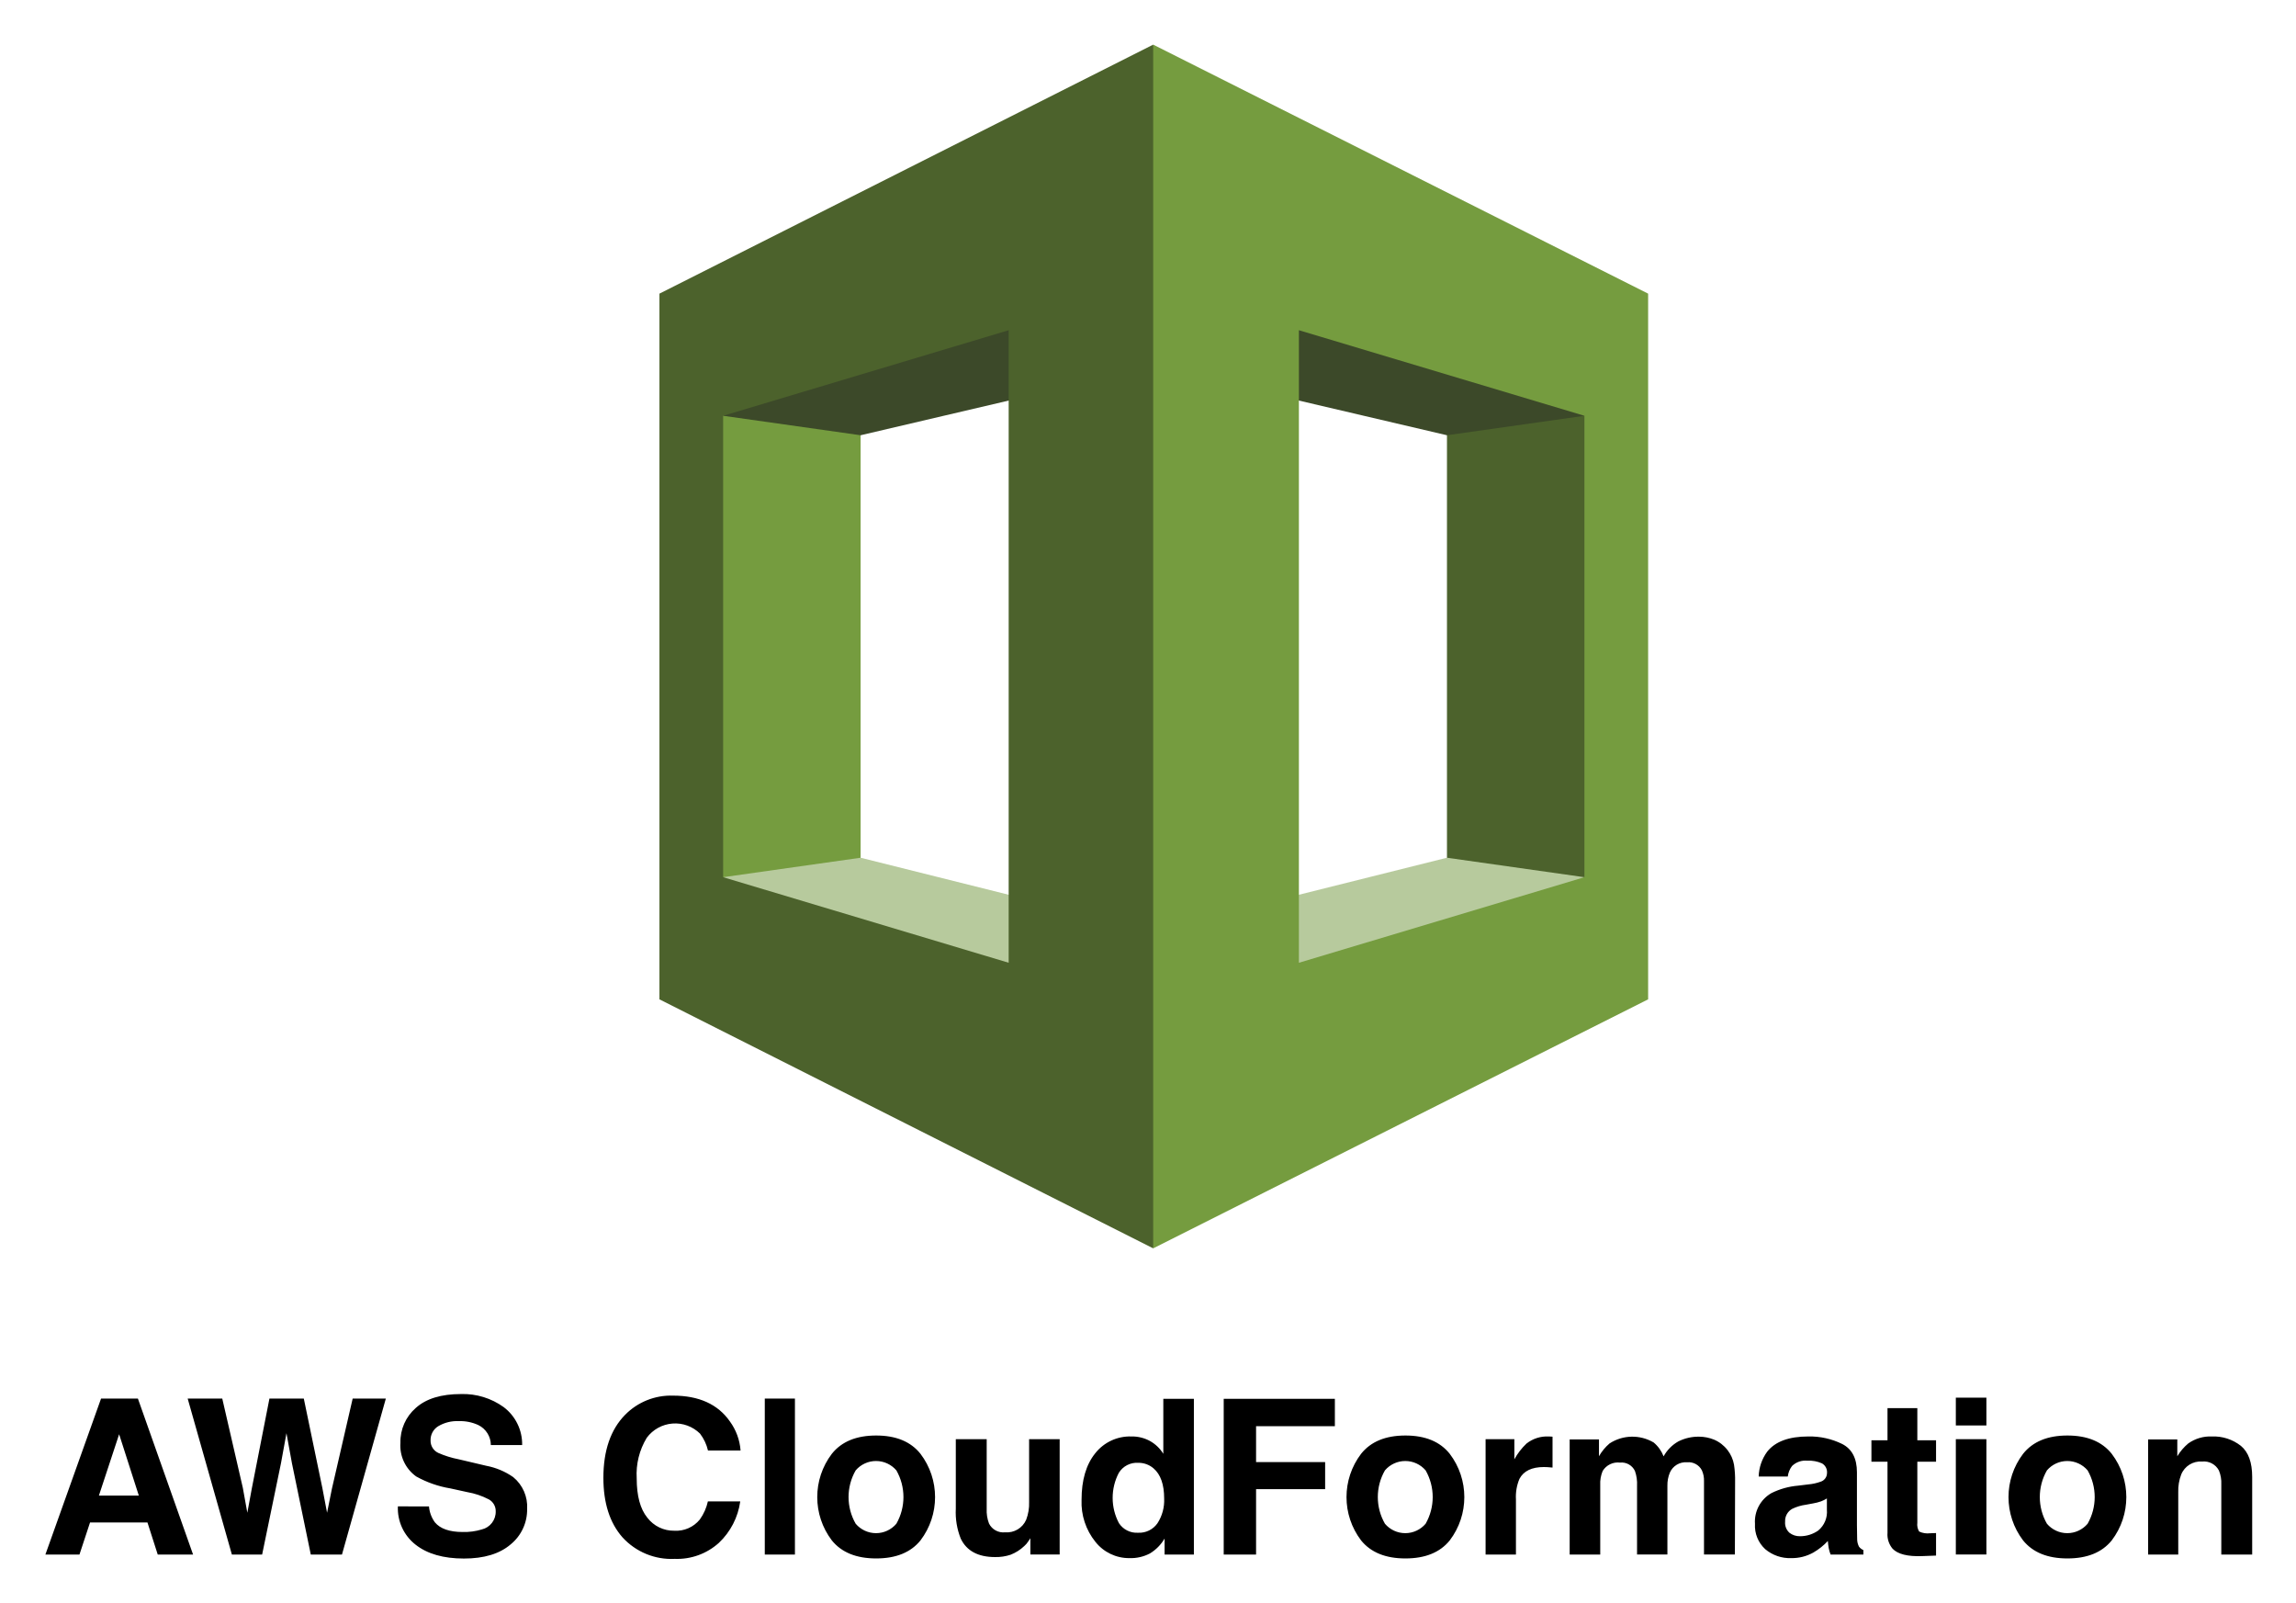
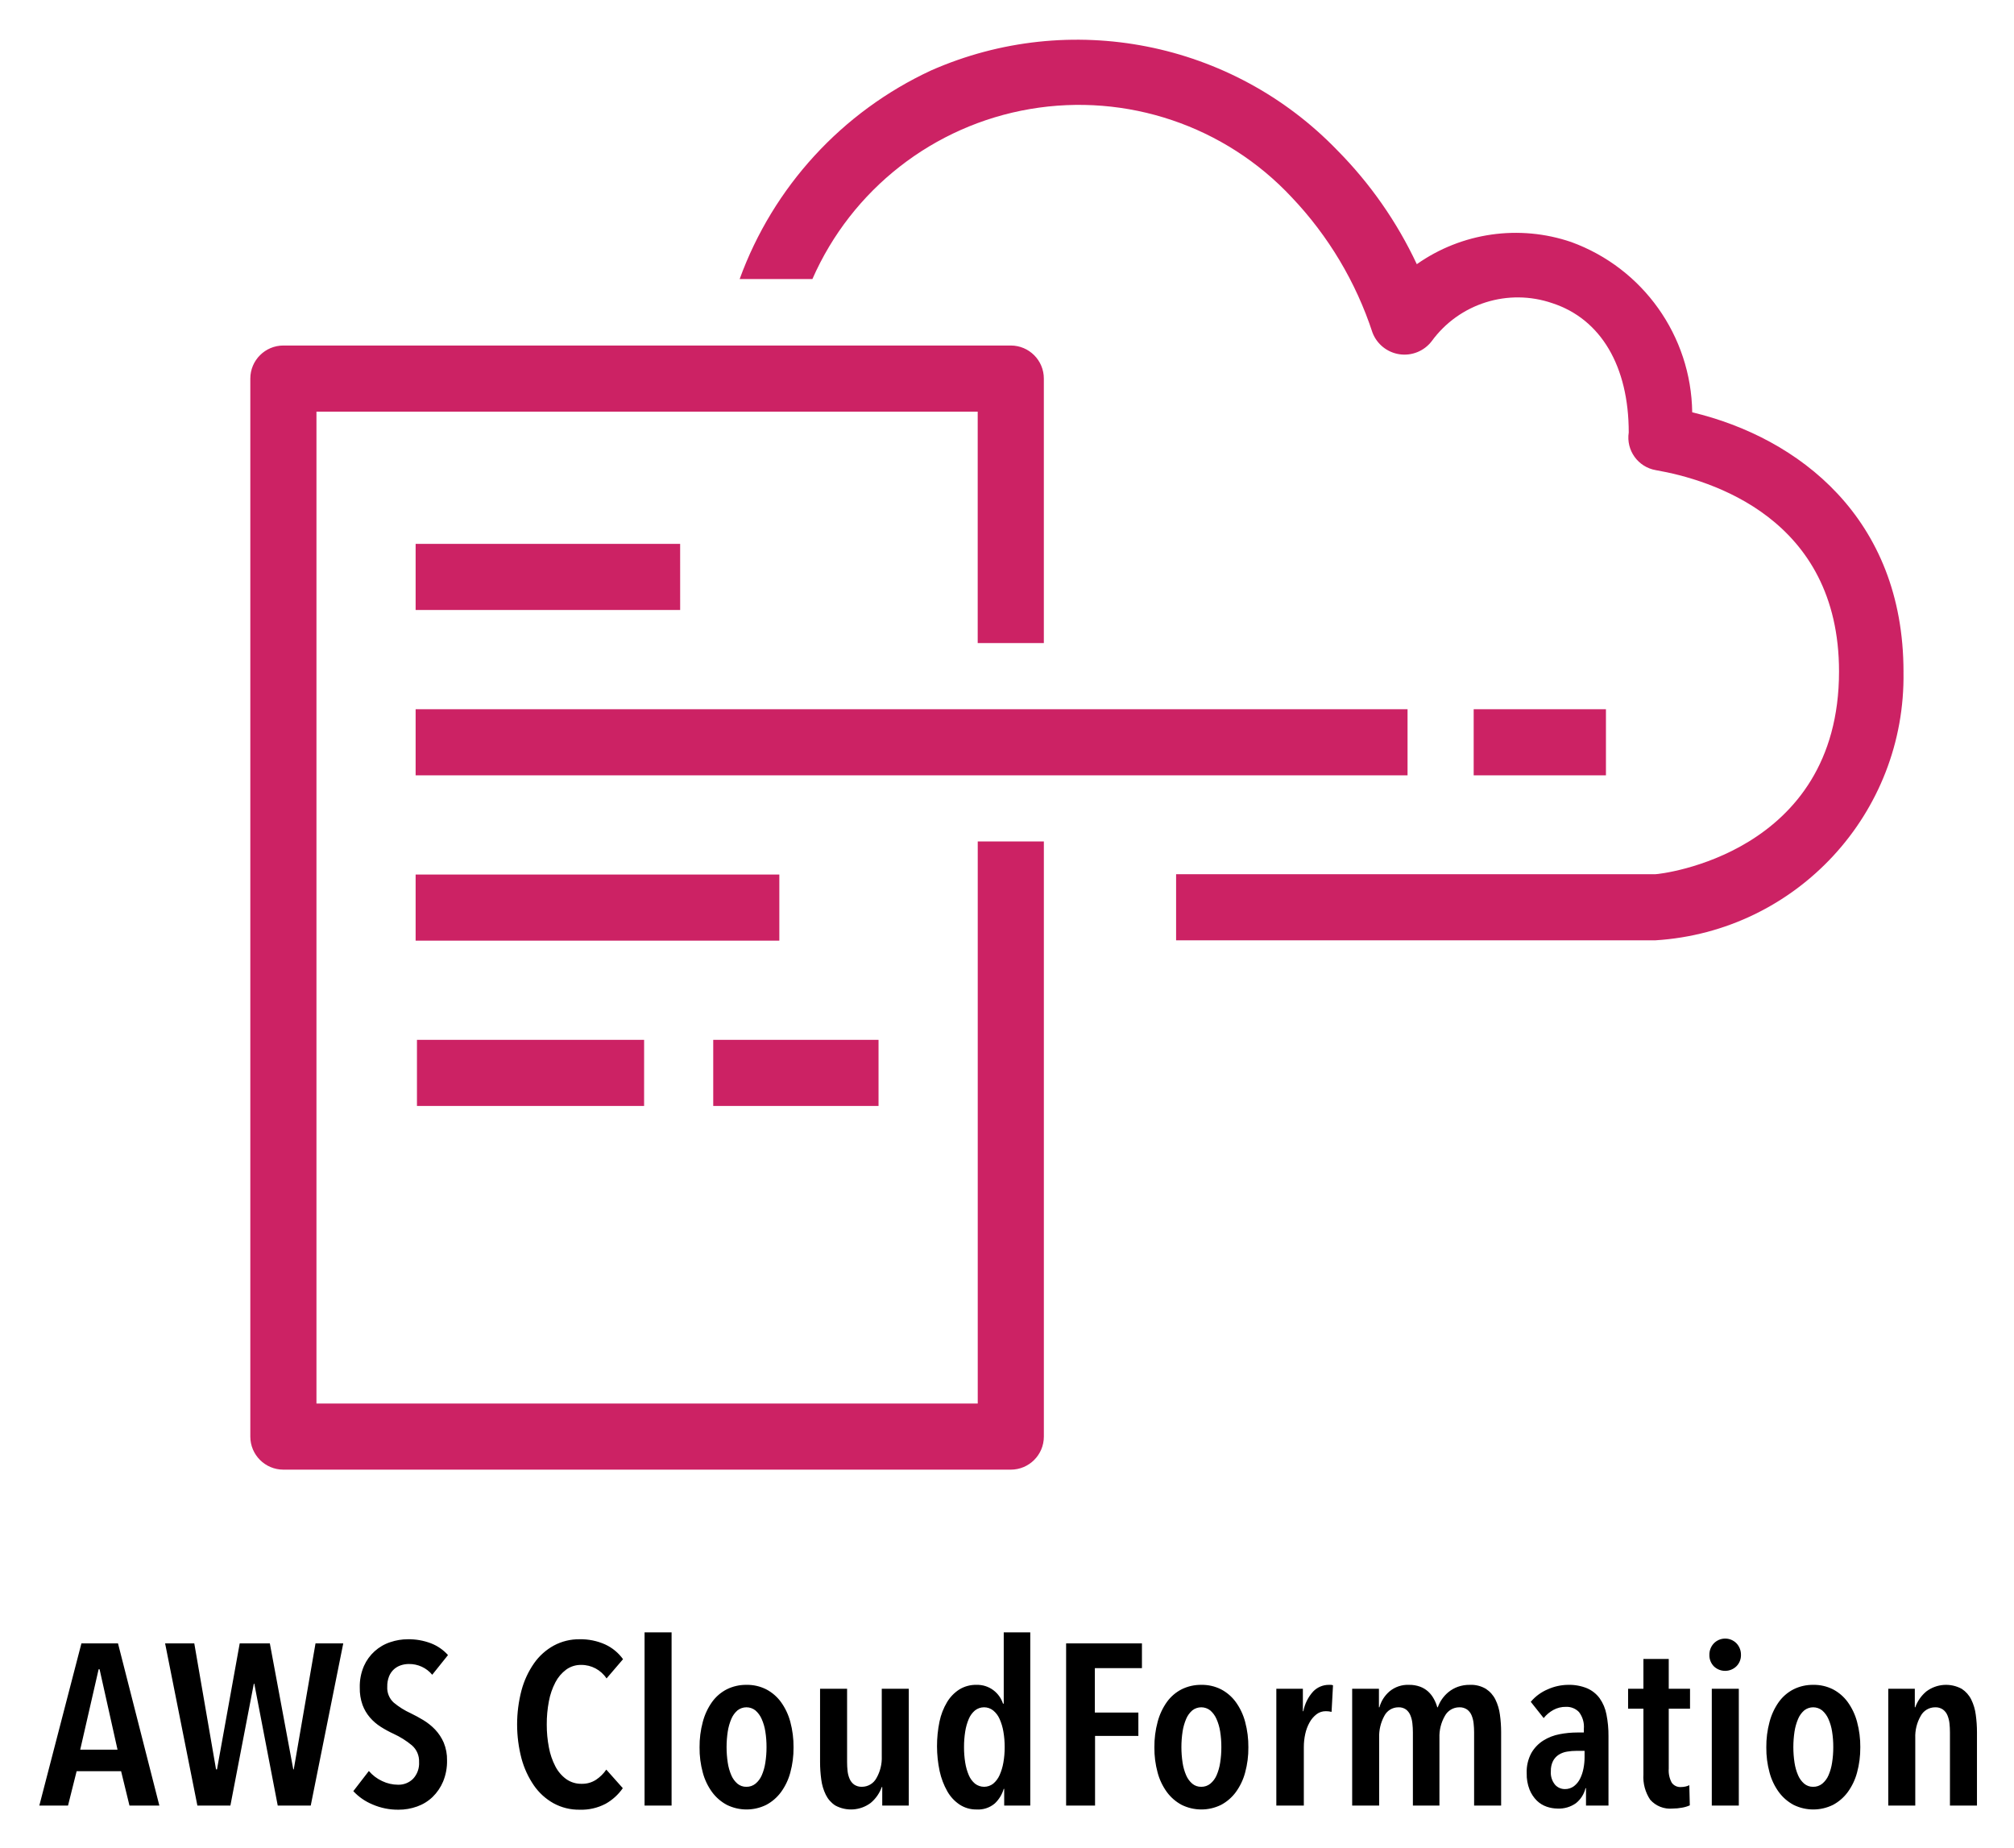
- <svg xmlns="http://www.w3.org/2000/svg" role="img" viewBox="0.38 -2.37 382.98 267.23">
-   <defs>
-     <style>.cls-1{fill:#759c3f}.cls-2{fill:#b7ca9d}.cls-3{fill:#4c622c}.cls-4{fill:#3c4929}</style>
-   </defs>
-   <path d="M143.931 161.527l-27.946-6.888V58.11l27.946-5.412v108.829z" class="cls-1" />
-   <path d="M121.004 143.914l72.52 53.726v-44.575l-49.593-12.398-22.927 3.247z" class="cls-2" />
-   <path d="M241.739 153.065l27.453 1.574.787-91.018-28.24-8.955v98.399z" class="cls-3" />
-   <path d="M193.524 58.602l-49.593 11.611-22.927-3.247 72.52-52.348v43.984z" class="cls-4" />
-   <path d="M264.666 143.914l-72.52 50.478v-41.327l49.593-12.398 22.927 3.247z" class="cls-2" />
-   <path d="M192.146 58.602l49.593 11.611 22.927-3.247-71.831-54.513-.689 46.149z" class="cls-4" />
-   <path d="M168.629 158.182l-47.625-14.268V66.966l47.625-14.268zM192.736 5.073l-82.36 41.525v117.684l82.36 41.525 20.96-98.99z" class="cls-3" />
-   <path d="M217.04 52.698l47.626 14.268v76.948l-47.625 14.268zm-24.304 153.109l82.557-41.525V46.598L192.736 5.073z" class="cls-1" />
-   <path d="M17.235 230.862h6.149l9.2 26.005h-5.893l-1.715-5.346h-9.577l-1.763 5.346H7.953zm-.358 16.177h6.66l-3.285-10.232zm20.577-16.177l3.433 14.891.748 4.145.75-4.06 2.937-14.976h5.734l3.09 14.89.79 4.146.804-3.986 3.466-15.05h5.533l-7.316 26.005H52.22l-3.14-15.208-.917-5.028-.918 5.028-3.14 15.208h-5.047l-7.373-26.005zm34.481 17.978a5.268 5.268 0 0 0 .99 2.663q1.351 1.606 4.63 1.606a9.96 9.96 0 0 0 3.188-.424 3.025 3.025 0 0 0 2.324-3.017 2.222 2.222 0 0 0-1.138-1.993 12.355 12.355 0 0 0-3.61-1.218l-2.816-.617a17.545 17.545 0 0 1-5.703-1.993 6.341 6.341 0 0 1-2.629-5.628 7.474 7.474 0 0 1 2.572-5.805q2.572-2.311 7.555-2.311a11.581 11.581 0 0 1 7.099 2.18 7.745 7.745 0 0 1 3.08 6.324h-5.222a3.72 3.72 0 0 0-2.097-3.334 7.182 7.182 0 0 0-3.238-.654 6.164 6.164 0 0 0-3.437.847 2.68 2.68 0 0 0-1.283 2.364 2.23 2.23 0 0 0 1.266 2.082 15.768 15.768 0 0 0 3.454 1.077l4.564 1.076a11.607 11.607 0 0 1 4.497 1.887 6.362 6.362 0 0 1 2.326 5.31 7.462 7.462 0 0 1-2.755 5.92q-2.756 2.355-7.784 2.354-5.136 0-8.078-2.319a7.677 7.677 0 0 1-2.942-6.378zm32.705-15.262a10.705 10.705 0 0 1 7.994-3.21q6.493 0 9.495 4.304a9.388 9.388 0 0 1 1.78 4.852h-5.434a7.402 7.402 0 0 0-1.331-2.823 5.9 5.9 0 0 0-8.884.698 11.677 11.677 0 0 0-1.676 6.765q0 4.376 1.769 6.554a5.542 5.542 0 0 0 4.496 2.179 5.092 5.092 0 0 0 4.262-1.87 8.21 8.21 0 0 0 1.346-3.017h5.399a11.716 11.716 0 0 1-3.57 6.916 10.391 10.391 0 0 1-7.356 2.664 11.04 11.04 0 0 1-8.727-3.6q-3.176-3.615-3.176-9.914 0-6.809 3.613-10.498zm28.337 23.289h-5.028v-26.005h5.029zm20.941-2.353q-2.434 3.006-7.392 3.005-4.957 0-7.392-3.005a11.931 11.931 0 0 1 0-14.445q2.435-3.05 7.392-3.05 4.957 0 7.392 3.05a11.931 11.931 0 0 1 0 14.445zm-4.022-2.78a8.975 8.975 0 0 0 0-8.904 4.468 4.468 0 0 0-6.784 0 8.92 8.92 0 0 0 0 8.905 4.452 4.452 0 0 0 6.784 0zm15.067-14.098v11.592a6.088 6.088 0 0 0 .386 2.47 2.67 2.67 0 0 0 2.686 1.463 3.507 3.507 0 0 0 3.51-2.082 7.556 7.556 0 0 0 .493-2.981v-10.462h5.098v19.23h-4.887v-2.716a9.823 9.823 0 0 0-.352.529 3.545 3.545 0 0 1-.668.776 6.998 6.998 0 0 1-2.278 1.447 7.748 7.748 0 0 1-2.578.388q-4.258 0-5.735-3.07a11.764 11.764 0 0 1-.827-4.992v-11.592zm27.257.31a6.102 6.102 0 0 1 2.205 2.125v-9.174h5.099v25.97h-4.887v-2.665a7.092 7.092 0 0 1-2.452 2.488 6.886 6.886 0 0 1-3.423.776 7.143 7.143 0 0 1-5.672-2.725 10.465 10.465 0 0 1-2.302-6.996q0-4.921 2.267-7.745a7.374 7.374 0 0 1 6.06-2.822 6.206 6.206 0 0 1 3.105.768zm1.235 13.699a7.014 7.014 0 0 0 1.11-4.111q0-3.528-1.78-5.046a3.837 3.837 0 0 0-2.541-.917 3.533 3.533 0 0 0-3.238 1.667 8.99 8.99 0 0 0 .018 8.398 3.552 3.552 0 0 0 3.184 1.596 3.71 3.71 0 0 0 3.247-1.587zm11.044-20.748h18.542v4.57h-13.144v5.98h11.52v4.516h-11.52v10.904h-5.398zm37.701 23.617q-2.435 3.006-7.392 3.005-4.958 0-7.393-3.005a11.931 11.931 0 0 1 0-14.445q2.435-3.05 7.393-3.05 4.957 0 7.392 3.05a11.931 11.931 0 0 1 0 14.445zm-4.023-2.78a8.972 8.972 0 0 0 0-8.904 4.468 4.468 0 0 0-6.783 0 8.92 8.92 0 0 0 0 8.905 4.451 4.451 0 0 0 6.783 0zm20.738-14.547c.066.006.21.014.433.026v5.152q-.476-.053-.847-.07t-.6-.018q-3.034 0-4.074 1.975a7.679 7.679 0 0 0-.583 3.423v9.192h-5.063v-19.231h4.798v3.353a10.639 10.639 0 0 1 2.03-2.63 5.522 5.522 0 0 1 3.67-1.181q.14 0 .236.009zm27.374.52a5.583 5.583 0 0 1 2.24 1.729 5.522 5.522 0 0 1 1.094 2.47 17.011 17.011 0 0 1 .176 2.84l-.035 12.12h-5.151v-12.244a4.016 4.016 0 0 0-.354-1.798 2.506 2.506 0 0 0-2.47-1.341 2.89 2.89 0 0 0-2.874 1.728 5.415 5.415 0 0 0-.407 2.205v11.45h-5.063v-11.45a6.429 6.429 0 0 0-.353-2.487 2.464 2.464 0 0 0-2.487-1.394 2.97 2.97 0 0 0-2.894 1.394 5.37 5.37 0 0 0-.406 2.364v11.574h-5.099v-19.195h4.888v2.805a8.09 8.09 0 0 1 1.764-2.135 6.984 6.984 0 0 1 7.357-.16 5.665 5.665 0 0 1 1.659 2.312 6.389 6.389 0 0 1 2.452-2.487 7.48 7.48 0 0 1 3.458-.794 6.697 6.697 0 0 1 2.505.494zm15.749 7.463a7.966 7.966 0 0 0 2.007-.441 1.512 1.512 0 0 0 1.085-1.429 1.691 1.691 0 0 0-.832-1.633 5.26 5.26 0 0 0-2.441-.449 3.203 3.203 0 0 0-2.557.882 3.634 3.634 0 0 0-.715 1.765h-4.852a7.358 7.358 0 0 1 1.418-4.147q2-2.54 6.875-2.54a12.256 12.256 0 0 1 5.634 1.252q2.464 1.254 2.463 4.729v8.82q0 .918.035 2.224a2.8 2.8 0 0 0 .3 1.34 1.801 1.801 0 0 0 .74.582v.742h-5.468a5.552 5.552 0 0 1-.317-1.094q-.09-.511-.142-1.164a10.42 10.42 0 0 1-2.413 1.923 7.299 7.299 0 0 1-3.692.934 6.372 6.372 0 0 1-4.338-1.49 5.302 5.302 0 0 1-1.712-4.226 5.474 5.474 0 0 1 2.755-5.133 12.302 12.302 0 0 1 4.443-1.236zm3.074 2.346a5.493 5.493 0 0 1-.975.485 8.25 8.25 0 0 1-1.35.344l-1.144.212a7.53 7.53 0 0 0-2.311.688 2.295 2.295 0 0 0-1.188 2.135 2.23 2.23 0 0 0 .726 1.862 2.758 2.758 0 0 0 1.763.573 5.259 5.259 0 0 0 3.037-.953 4.032 4.032 0 0 0 1.442-3.476zm7.428-6.122v-3.581h2.681v-5.363h4.976v5.363h3.122v3.58h-3.122v10.163a2.29 2.29 0 0 0 .3 1.474 3.31 3.31 0 0 0 1.835.29 14.236 14.236 0 0 0 .987-.035v3.758l-2.381.088q-3.564.123-4.87-1.235a3.672 3.672 0 0 1-.847-2.664v-11.838zm19.177-6.051h-5.098v-4.64h5.098zm-5.098 2.293h5.098v19.23h-5.098zm26.004 16.878q-2.435 3.006-7.392 3.005-4.959 0-7.393-3.005a11.931 11.931 0 0 1 0-14.445q2.435-3.05 7.393-3.05 4.957 0 7.392 3.05a11.931 11.931 0 0 1 0 14.445zm-4.023-2.78a8.972 8.972 0 0 0 0-8.904 4.468 4.468 0 0 0-6.783 0 8.92 8.92 0 0 0 0 8.905 4.451 4.451 0 0 0 6.783 0zm25.564-12.994q1.888 1.56 1.887 5.177v12.95H370.9v-11.698a5.371 5.371 0 0 0-.402-2.328 2.83 2.83 0 0 0-2.802-1.482 3.473 3.473 0 0 0-3.486 2.17 7.501 7.501 0 0 0-.49 2.928v10.41h-5.028v-19.195h4.869v2.805a8.507 8.507 0 0 1 1.827-2.135 6.328 6.328 0 0 1 3.918-1.164 7.373 7.373 0 0 1 4.858 1.562z" />
+ <svg xmlns="http://www.w3.org/2000/svg" role="img" viewBox="11.86 -1.39 117.91 108.16">
+   <path fill="#cc2264" d="M123.3 37.944a15.486 15.486 0 0 1-14.517 15.718H80.715v-3.871h28.068c.27 0 10.743-1.162 10.743-11.866 0-8.982-7.51-11.227-10.724-11.789a1.936 1.936 0 0 1-1.587-2.206c0-3.872-1.626-6.64-4.472-7.569a6.233 6.233 0 0 0-7.065 2.226 2.006 2.006 0 0 1-3.465-.503 20.983 20.983 0 0 0-4.723-7.917 17.042 17.042 0 0 0-28.068 4.781h-4.259A21.603 21.603 0 0 1 66.371 2.734a21.177 21.177 0 0 1 23.79 4.684 23.867 23.867 0 0 1 4.646 6.659 10.066 10.066 0 0 1 9.04-1.297 10.763 10.763 0 0 1 7.084 9.969c6.233 1.49 12.37 6.194 12.37 15.195zM69.1 36.26V22.71H30.387v58.072h38.715V47.874h3.871v34.843a1.936 1.936 0 0 1-1.936 1.936H28.451a1.936 1.936 0 0 1-1.936-1.936V20.775a1.936 1.936 0 0 1 1.936-1.936h42.585a1.936 1.936 0 0 1 1.936 1.936V36.26zm25.165 3.872H36.193v3.871h58.072zm-42.586-9.679H36.193v3.871H51.68zm5.807 19.357H36.193v3.872h21.293zm-7.916 9.68H36.271v3.871h13.298zm13.724 0h-9.678v3.871h9.678zm42.586-19.357h-7.743v3.871h7.743z" data-name="Product Icon" />
+   <path d="M19.44 104.32l-.49-2.011h-2.604l-.504 2.012h-1.68l2.465-9.497h2.141l2.422 9.497zm-1.75-7.98h-.056l-1.078 4.708h2.185zm12.362 7.98H28.12l-1.372-7.134h-.028l-1.372 7.135h-1.932l-1.89-9.497h1.708l1.274 7.377h.056l1.33-7.377h1.764l1.372 7.377h.028l1.274-7.377h1.624zm7.113-7.658a1.742 1.742 0 0 0-1.372-.63 1.47 1.47 0 0 0-.462.074 1.142 1.142 0 0 0-.407.234 1.115 1.115 0 0 0-.287.416 1.573 1.573 0 0 0-.105.604 1.168 1.168 0 0 0 .379.932 4.436 4.436 0 0 0 .993.623c.243.117.49.251.742.403a3.376 3.376 0 0 1 .687.55 2.655 2.655 0 0 1 .504.764 2.58 2.58 0 0 1 .195 1.046 3.089 3.089 0 0 1-.23 1.234 2.738 2.738 0 0 1-.617.906 2.534 2.534 0 0 1-.903.556 3.18 3.18 0 0 1-1.092.188 3.73 3.73 0 0 1-1.525-.309 3.204 3.204 0 0 1-1.12-.777l.91-1.18a2.289 2.289 0 0 0 .776.589 2.158 2.158 0 0 0 .932.215 1.198 1.198 0 0 0 .882-.349 1.32 1.32 0 0 0 .35-.978 1.226 1.226 0 0 0-.42-.98 4.84 4.84 0 0 0-1.064-.67 6.458 6.458 0 0 1-.764-.416 2.852 2.852 0 0 1-.63-.544 2.433 2.433 0 0 1-.433-.737 2.843 2.843 0 0 1-.161-1.013 2.992 2.992 0 0 1 .245-1.267 2.561 2.561 0 0 1 1.547-1.395 3.203 3.203 0 0 1 1.021-.168 3.649 3.649 0 0 1 1.352.236 2.598 2.598 0 0 1 1 .69zm10.156 7.551a3.05 3.05 0 0 1-1.533.349 3.087 3.087 0 0 1-1.519-.375 3.43 3.43 0 0 1-1.148-1.04 5.15 5.15 0 0 1-.728-1.575 7.873 7.873 0 0 1 0-4.004 5.051 5.051 0 0 1 .736-1.583 3.419 3.419 0 0 1 1.154-1.033 3.1 3.1 0 0 1 1.505-.369 3.494 3.494 0 0 1 1.498.302 2.667 2.667 0 0 1 1.05.865l-.966 1.127a1.758 1.758 0 0 0-1.484-.792 1.457 1.457 0 0 0-.881.276 2.175 2.175 0 0 0-.63.744 3.959 3.959 0 0 0-.38 1.106 7.016 7.016 0 0 0-.125 1.362 6.925 6.925 0 0 0 .126 1.347 3.966 3.966 0 0 0 .379 1.108 2.14 2.14 0 0 0 .636.744 1.51 1.51 0 0 0 .903.274 1.476 1.476 0 0 0 .847-.241 2.22 2.22 0 0 0 .595-.59l.966 1.086a3.033 3.033 0 0 1-1.001.912zm2.275.107V94.18h1.582v10.14zm8.722-3.406a5.42 5.42 0 0 1-.19 1.475 3.45 3.45 0 0 1-.547 1.147 2.587 2.587 0 0 1-.864.745 2.609 2.609 0 0 1-2.301 0 2.597 2.597 0 0 1-.864-.745 3.449 3.449 0 0 1-.547-1.147 5.382 5.382 0 0 1-.189-1.475 5.522 5.522 0 0 1 .19-1.496 3.598 3.598 0 0 1 .54-1.16 2.425 2.425 0 0 1 .863-.744 2.518 2.518 0 0 1 1.158-.262 2.471 2.471 0 0 1 1.15.262 2.502 2.502 0 0 1 .864.744 3.528 3.528 0 0 1 .548 1.16 5.56 5.56 0 0 1 .189 1.496zm-1.582-.013a5.605 5.605 0 0 0-.07-.92 2.865 2.865 0 0 0-.217-.737 1.401 1.401 0 0 0-.364-.496.85.85 0 0 0-1.05 0 1.344 1.344 0 0 0-.358.496 3.08 3.08 0 0 0-.21.738 6.079 6.079 0 0 0 0 1.83 2.953 2.953 0 0 0 .21.738 1.349 1.349 0 0 0 .358.49.79.79 0 0 0 .525.181.817.817 0 0 0 .531-.182 1.308 1.308 0 0 0 .365-.489 2.913 2.913 0 0 0 .21-.737 5.649 5.649 0 0 0 .07-.912zm6.775 3.419v-1.085h-.028a2.141 2.141 0 0 1-.65.931 1.926 1.926 0 0 1-2.073.148 1.578 1.578 0 0 1-.552-.623 2.843 2.843 0 0 1-.267-.893 7.392 7.392 0 0 1-.07-1.025V97.48h1.582v4.292a4.804 4.804 0 0 0 .028.522 1.579 1.579 0 0 0 .12.463.806.806 0 0 0 .265.335.756.756 0 0 0 .455.128.962.962 0 0 0 .848-.503 2.38 2.38 0 0 0 .314-1.281V97.48h1.582v6.84zm7.14 0v-.979h-.027a1.924 1.924 0 0 1-.526.858 1.507 1.507 0 0 1-1.071.35 1.76 1.76 0 0 1-.98-.282 2.289 2.289 0 0 1-.728-.784 4.21 4.21 0 0 1-.448-1.181 7.105 7.105 0 0 1-.007-2.903 3.674 3.674 0 0 1 .441-1.134 2.27 2.27 0 0 1 .721-.744 1.844 1.844 0 0 1 1.001-.269 1.572 1.572 0 0 1 .994.316 1.62 1.62 0 0 1 .56.784h.043V94.18h1.553v10.14zm.028-3.42a5.179 5.179 0 0 0-.077-.918 3.065 3.065 0 0 0-.223-.738 1.34 1.34 0 0 0-.378-.496.86.86 0 0 0-1.058 0 1.303 1.303 0 0 0-.364.496 3.08 3.08 0 0 0-.21.738 5.61 5.61 0 0 0-.07.919 5.532 5.532 0 0 0 .07.905 3.08 3.08 0 0 0 .21.737 1.303 1.303 0 0 0 .364.496.87.87 0 0 0 1.064 0 1.38 1.38 0 0 0 .372-.496 3.065 3.065 0 0 0 .223-.737 5.11 5.11 0 0 0 .077-.905zm5.279-4.626v2.601h2.548v1.368H75.97v4.078h-1.694v-9.497h4.439v1.45zm8.988 4.64a5.42 5.42 0 0 1-.19 1.475 3.45 3.45 0 0 1-.547 1.147 2.587 2.587 0 0 1-.864.745 2.609 2.609 0 0 1-2.301 0 2.597 2.597 0 0 1-.864-.745 3.449 3.449 0 0 1-.547-1.147 5.382 5.382 0 0 1-.189-1.475 5.522 5.522 0 0 1 .19-1.496 3.598 3.598 0 0 1 .54-1.16 2.425 2.425 0 0 1 .863-.744 2.518 2.518 0 0 1 1.158-.262 2.471 2.471 0 0 1 1.15.262 2.502 2.502 0 0 1 .864.744 3.528 3.528 0 0 1 .548 1.16 5.56 5.56 0 0 1 .189 1.496zm-1.582-.013a5.605 5.605 0 0 0-.07-.92 2.865 2.865 0 0 0-.217-.737 1.401 1.401 0 0 0-.364-.496.85.85 0 0 0-1.05 0 1.344 1.344 0 0 0-.358.496 3.08 3.08 0 0 0-.21.738 6.079 6.079 0 0 0 0 1.83 2.953 2.953 0 0 0 .21.738 1.349 1.349 0 0 0 .358.49.79.79 0 0 0 .525.181.817.817 0 0 0 .531-.182 1.308 1.308 0 0 0 .365-.489 2.913 2.913 0 0 0 .21-.737 5.649 5.649 0 0 0 .07-.912zm5.375-3.259a1.268 1.268 0 0 1 .924-.39h.119a.33.33 0 0 1 .119.028l-.084 1.555a1.304 1.304 0 0 0-.336-.04.874.874 0 0 0-.546.18 1.55 1.55 0 0 0-.406.477 2.447 2.447 0 0 0-.252.67 3.52 3.52 0 0 0-.084.765v3.434h-1.61v-6.84h1.554v1.314h.028a2.369 2.369 0 0 1 .574-1.153zm4.471-.007a1.67 1.67 0 0 1 1.136-.383 1.825 1.825 0 0 1 .656.108 1.467 1.467 0 0 1 .474.288 1.662 1.662 0 0 1 .327.423 2.227 2.227 0 0 1 .203.496h.028a2.056 2.056 0 0 1 .637-.899 1.899 1.899 0 0 1 .539-.302 2.002 2.002 0 0 1 .7-.114 1.692 1.692 0 0 1 .945.236 1.593 1.593 0 0 1 .553.623 2.843 2.843 0 0 1 .266.892 7.39 7.39 0 0 1 .07 1.026v4.292h-1.582v-4.292a4.888 4.888 0 0 0-.029-.517 1.665 1.665 0 0 0-.119-.476.796.796 0 0 0-.265-.341.756.756 0 0 0-.455-.128.958.958 0 0 0-.847.51 2.413 2.413 0 0 0-.315 1.286v3.957h-1.554v-4.292a4.89 4.89 0 0 0-.029-.516 1.665 1.665 0 0 0-.118-.476.81.81 0 0 0-.257-.342.716.716 0 0 0-.445-.127.921.921 0 0 0-.827.51 2.486 2.486 0 0 0-.299 1.274v3.97h-1.58v-6.84h1.567v1.086h.028a1.883 1.883 0 0 1 .592-.932zm11.475 5.666a1.616 1.616 0 0 1-.56.879 1.711 1.711 0 0 1-1.078.315 1.995 1.995 0 0 1-.63-.107 1.55 1.55 0 0 1-.581-.355 1.914 1.914 0 0 1-.427-.645 2.438 2.438 0 0 1-.168-.958 2.306 2.306 0 0 1 .273-1.188 2.11 2.11 0 0 1 .7-.73 2.758 2.758 0 0 1 .952-.37 5.443 5.443 0 0 1 1.029-.1h.392v-.215a1.404 1.404 0 0 0-.287-.985 1.005 1.005 0 0 0-.763-.302 1.49 1.49 0 0 0-.735.181 1.888 1.888 0 0 0-.567.477l-.756-.953a2.64 2.64 0 0 1 .994-.731 2.974 2.974 0 0 1 1.19-.262 2.757 2.757 0 0 1 1.113.201 1.804 1.804 0 0 1 .735.584 2.423 2.423 0 0 1 .399.946 6.202 6.202 0 0 1 .119 1.274v4.064h-1.316v-1.02zm-.056-2.185h-.462a3.342 3.342 0 0 0-.567.046 1.298 1.298 0 0 0-.483.181.983.983 0 0 0-.336.37 1.254 1.254 0 0 0-.126.596 1.107 1.107 0 0 0 .245.79.764.764 0 0 0 .567.256.863.863 0 0 0 .546-.174 1.268 1.268 0 0 0 .357-.443 2.302 2.302 0 0 0 .196-.597 3.371 3.371 0 0 0 .063-.637zm4.928-2.468v3.513a1.485 1.485 0 0 0 .175.819.61.61 0 0 0 .54.255 1.27 1.27 0 0 0 .259-.028.83.83 0 0 0 .23-.08l.029 1.18a1.897 1.897 0 0 1-.449.135 3.017 3.017 0 0 1-.56.053 1.554 1.554 0 0 1-1.309-.516 2.388 2.388 0 0 1-.398-1.483v-3.848h-.897V97.48h.897v-1.744h1.483v1.744h1.246v1.167zm4.228-3.153a.913.913 0 0 1-.267.671.95.95 0 0 1-1.322 0 .927.927 0 0 1-.26-.67.96.96 0 0 1 .26-.672.927.927 0 0 1 1.33 0 .963.963 0 0 1 .259.671zm-1.708 8.826v-6.84h1.582v6.84zm8.694-3.407a5.42 5.42 0 0 1-.19 1.475 3.45 3.45 0 0 1-.547 1.147 2.587 2.587 0 0 1-.863.745 2.609 2.609 0 0 1-2.302 0 2.597 2.597 0 0 1-.863-.745 3.449 3.449 0 0 1-.547-1.147 5.382 5.382 0 0 1-.19-1.475 5.522 5.522 0 0 1 .19-1.496 3.598 3.598 0 0 1 .54-1.16 2.425 2.425 0 0 1 .863-.744 2.518 2.518 0 0 1 1.158-.262 2.471 2.471 0 0 1 1.15.262 2.502 2.502 0 0 1 .864.744 3.528 3.528 0 0 1 .548 1.16 5.561 5.561 0 0 1 .19 1.496zm-1.582-.013a5.603 5.603 0 0 0-.07-.92 2.865 2.865 0 0 0-.217-.737 1.401 1.401 0 0 0-.364-.496.85.85 0 0 0-1.05 0 1.344 1.344 0 0 0-.357.496 3.08 3.08 0 0 0-.21.738 6.08 6.08 0 0 0 0 1.83 2.954 2.954 0 0 0 .21.738 1.348 1.348 0 0 0 .357.49.79.79 0 0 0 .525.181.817.817 0 0 0 .532-.182 1.308 1.308 0 0 0 .364-.489 2.912 2.912 0 0 0 .21-.737 5.648 5.648 0 0 0 .07-.912zm4.774-3.421v1.087h.027a2.135 2.135 0 0 1 .651-.932 1.92 1.92 0 0 1 2.073-.147 1.586 1.586 0 0 1 .552.623 2.817 2.817 0 0 1 .266.892 7.39 7.39 0 0 1 .07 1.026v4.292h-1.582v-4.292a4.887 4.887 0 0 0-.027-.517 1.699 1.699 0 0 0-.12-.476.798.798 0 0 0-.266-.341.754.754 0 0 0-.455-.128.958.958 0 0 0-.847.51 2.413 2.413 0 0 0-.315 1.287v3.957h-1.581v-6.84z" />
</svg>
